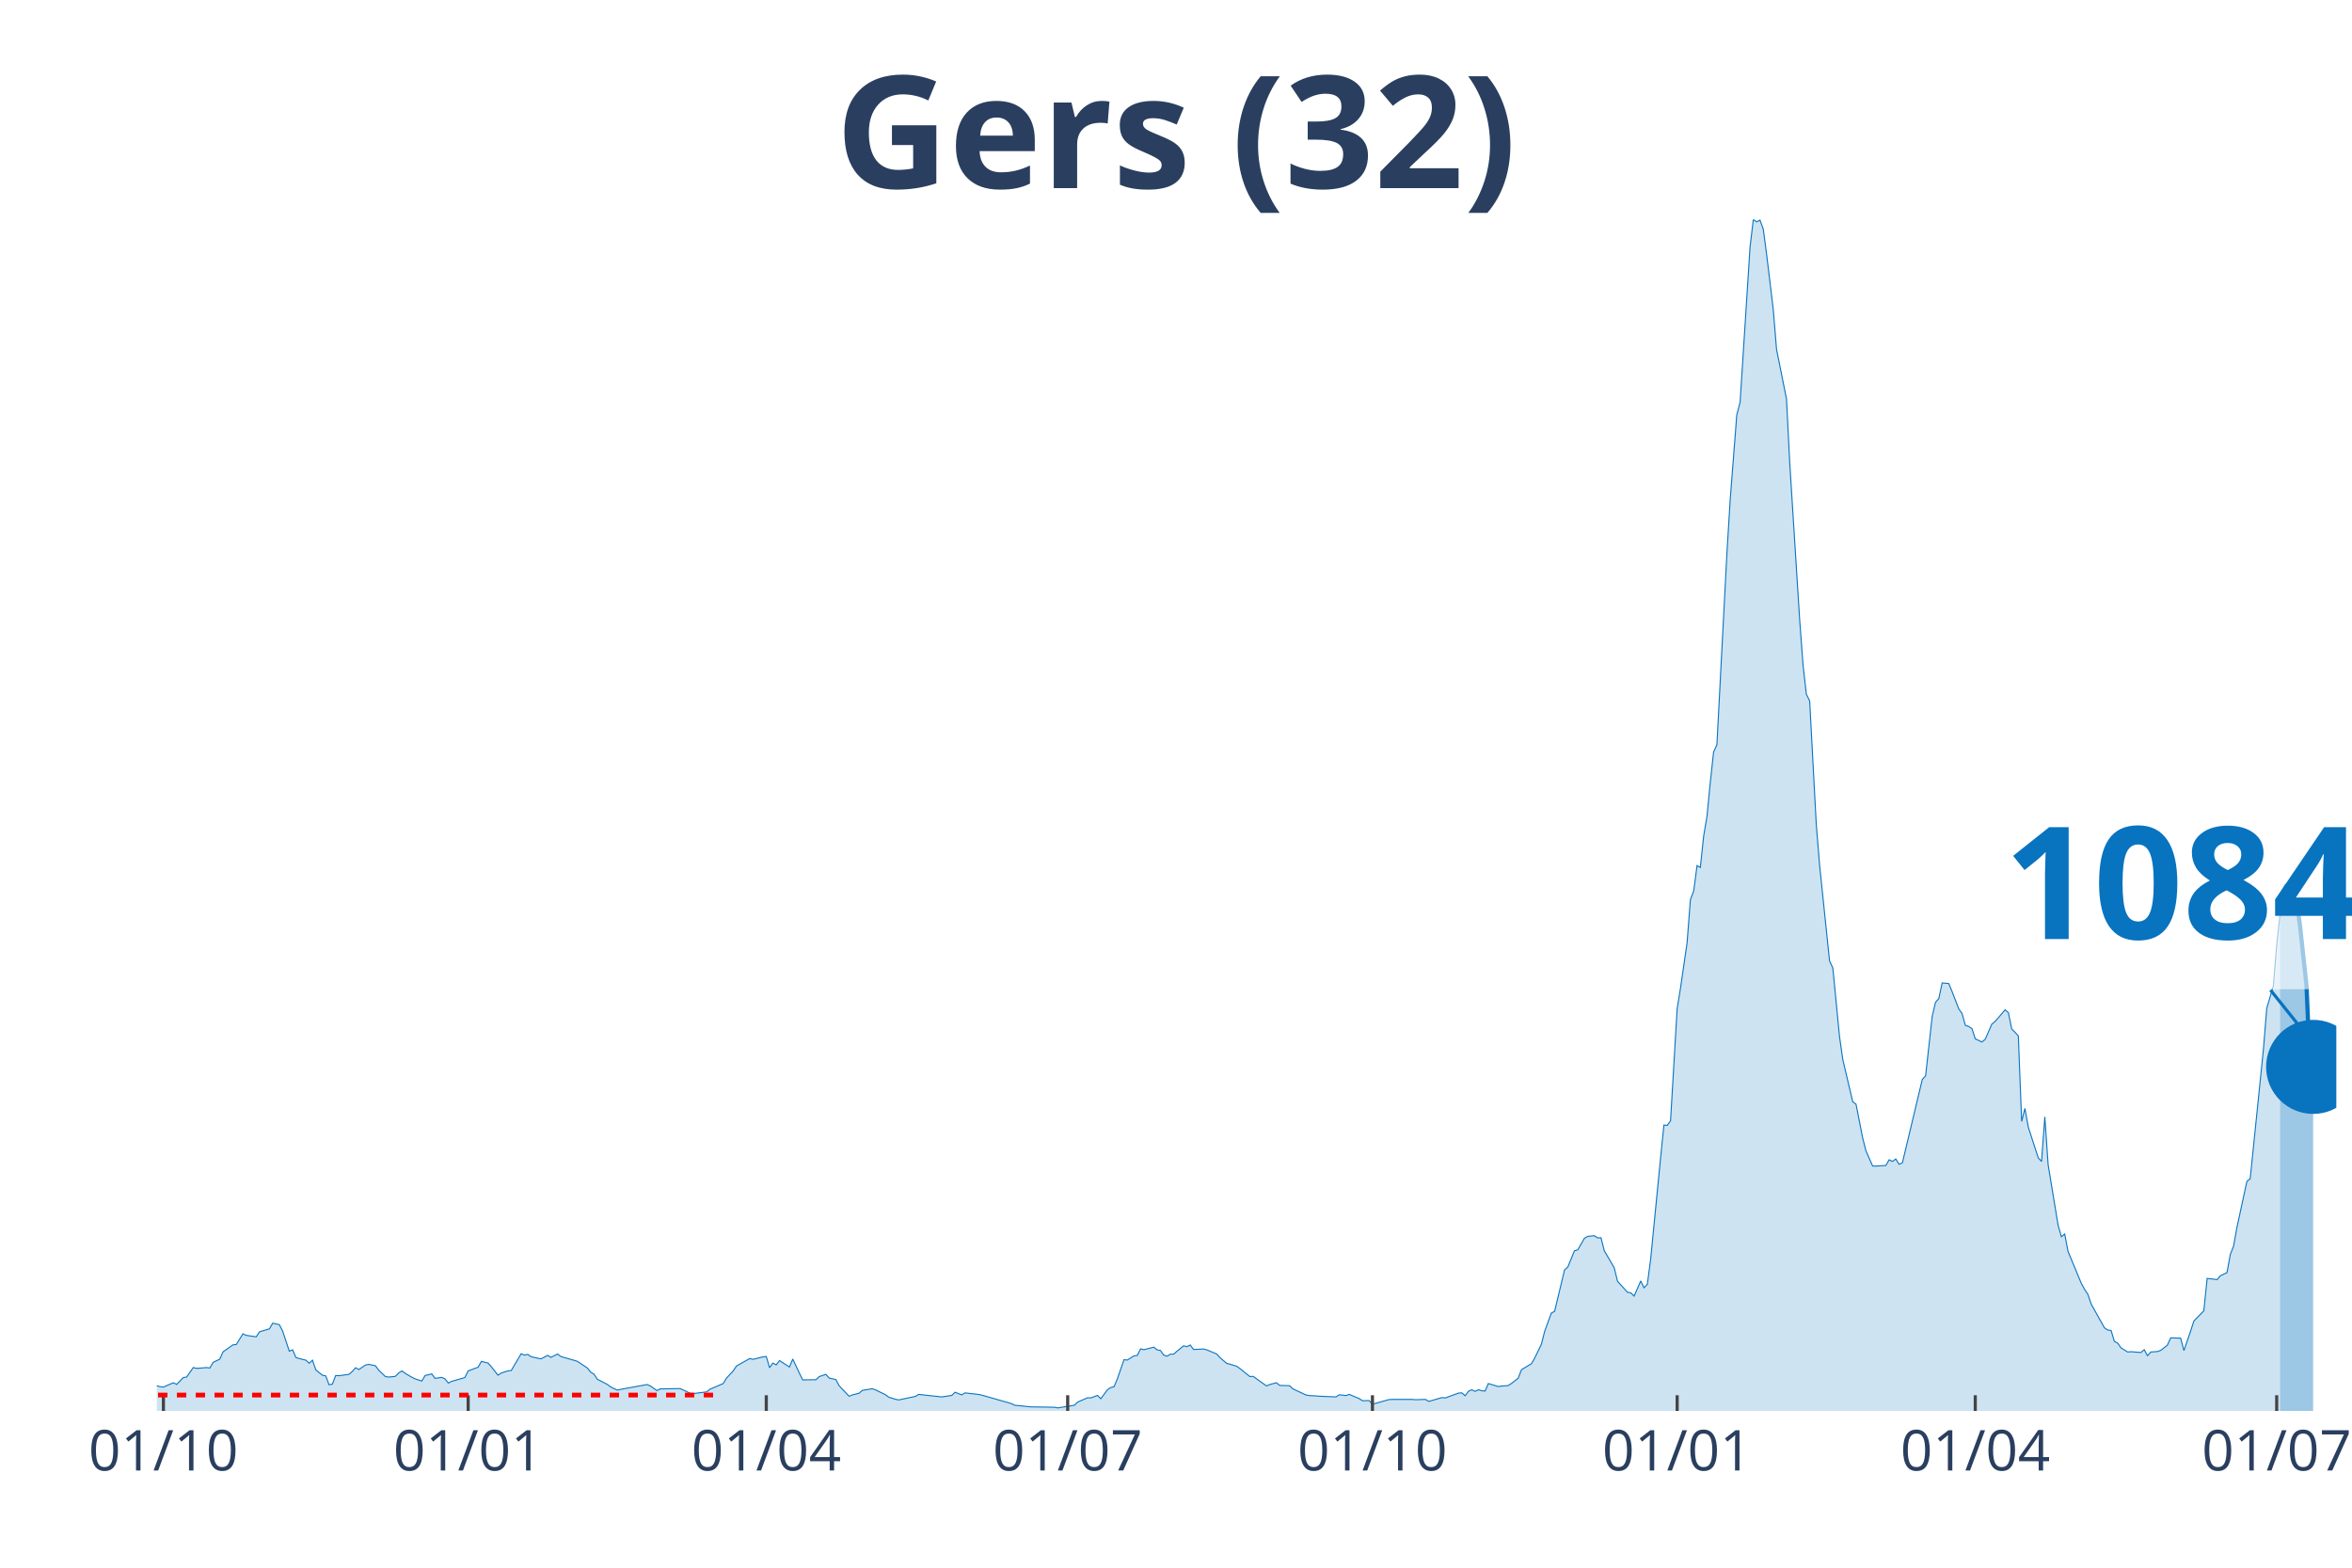
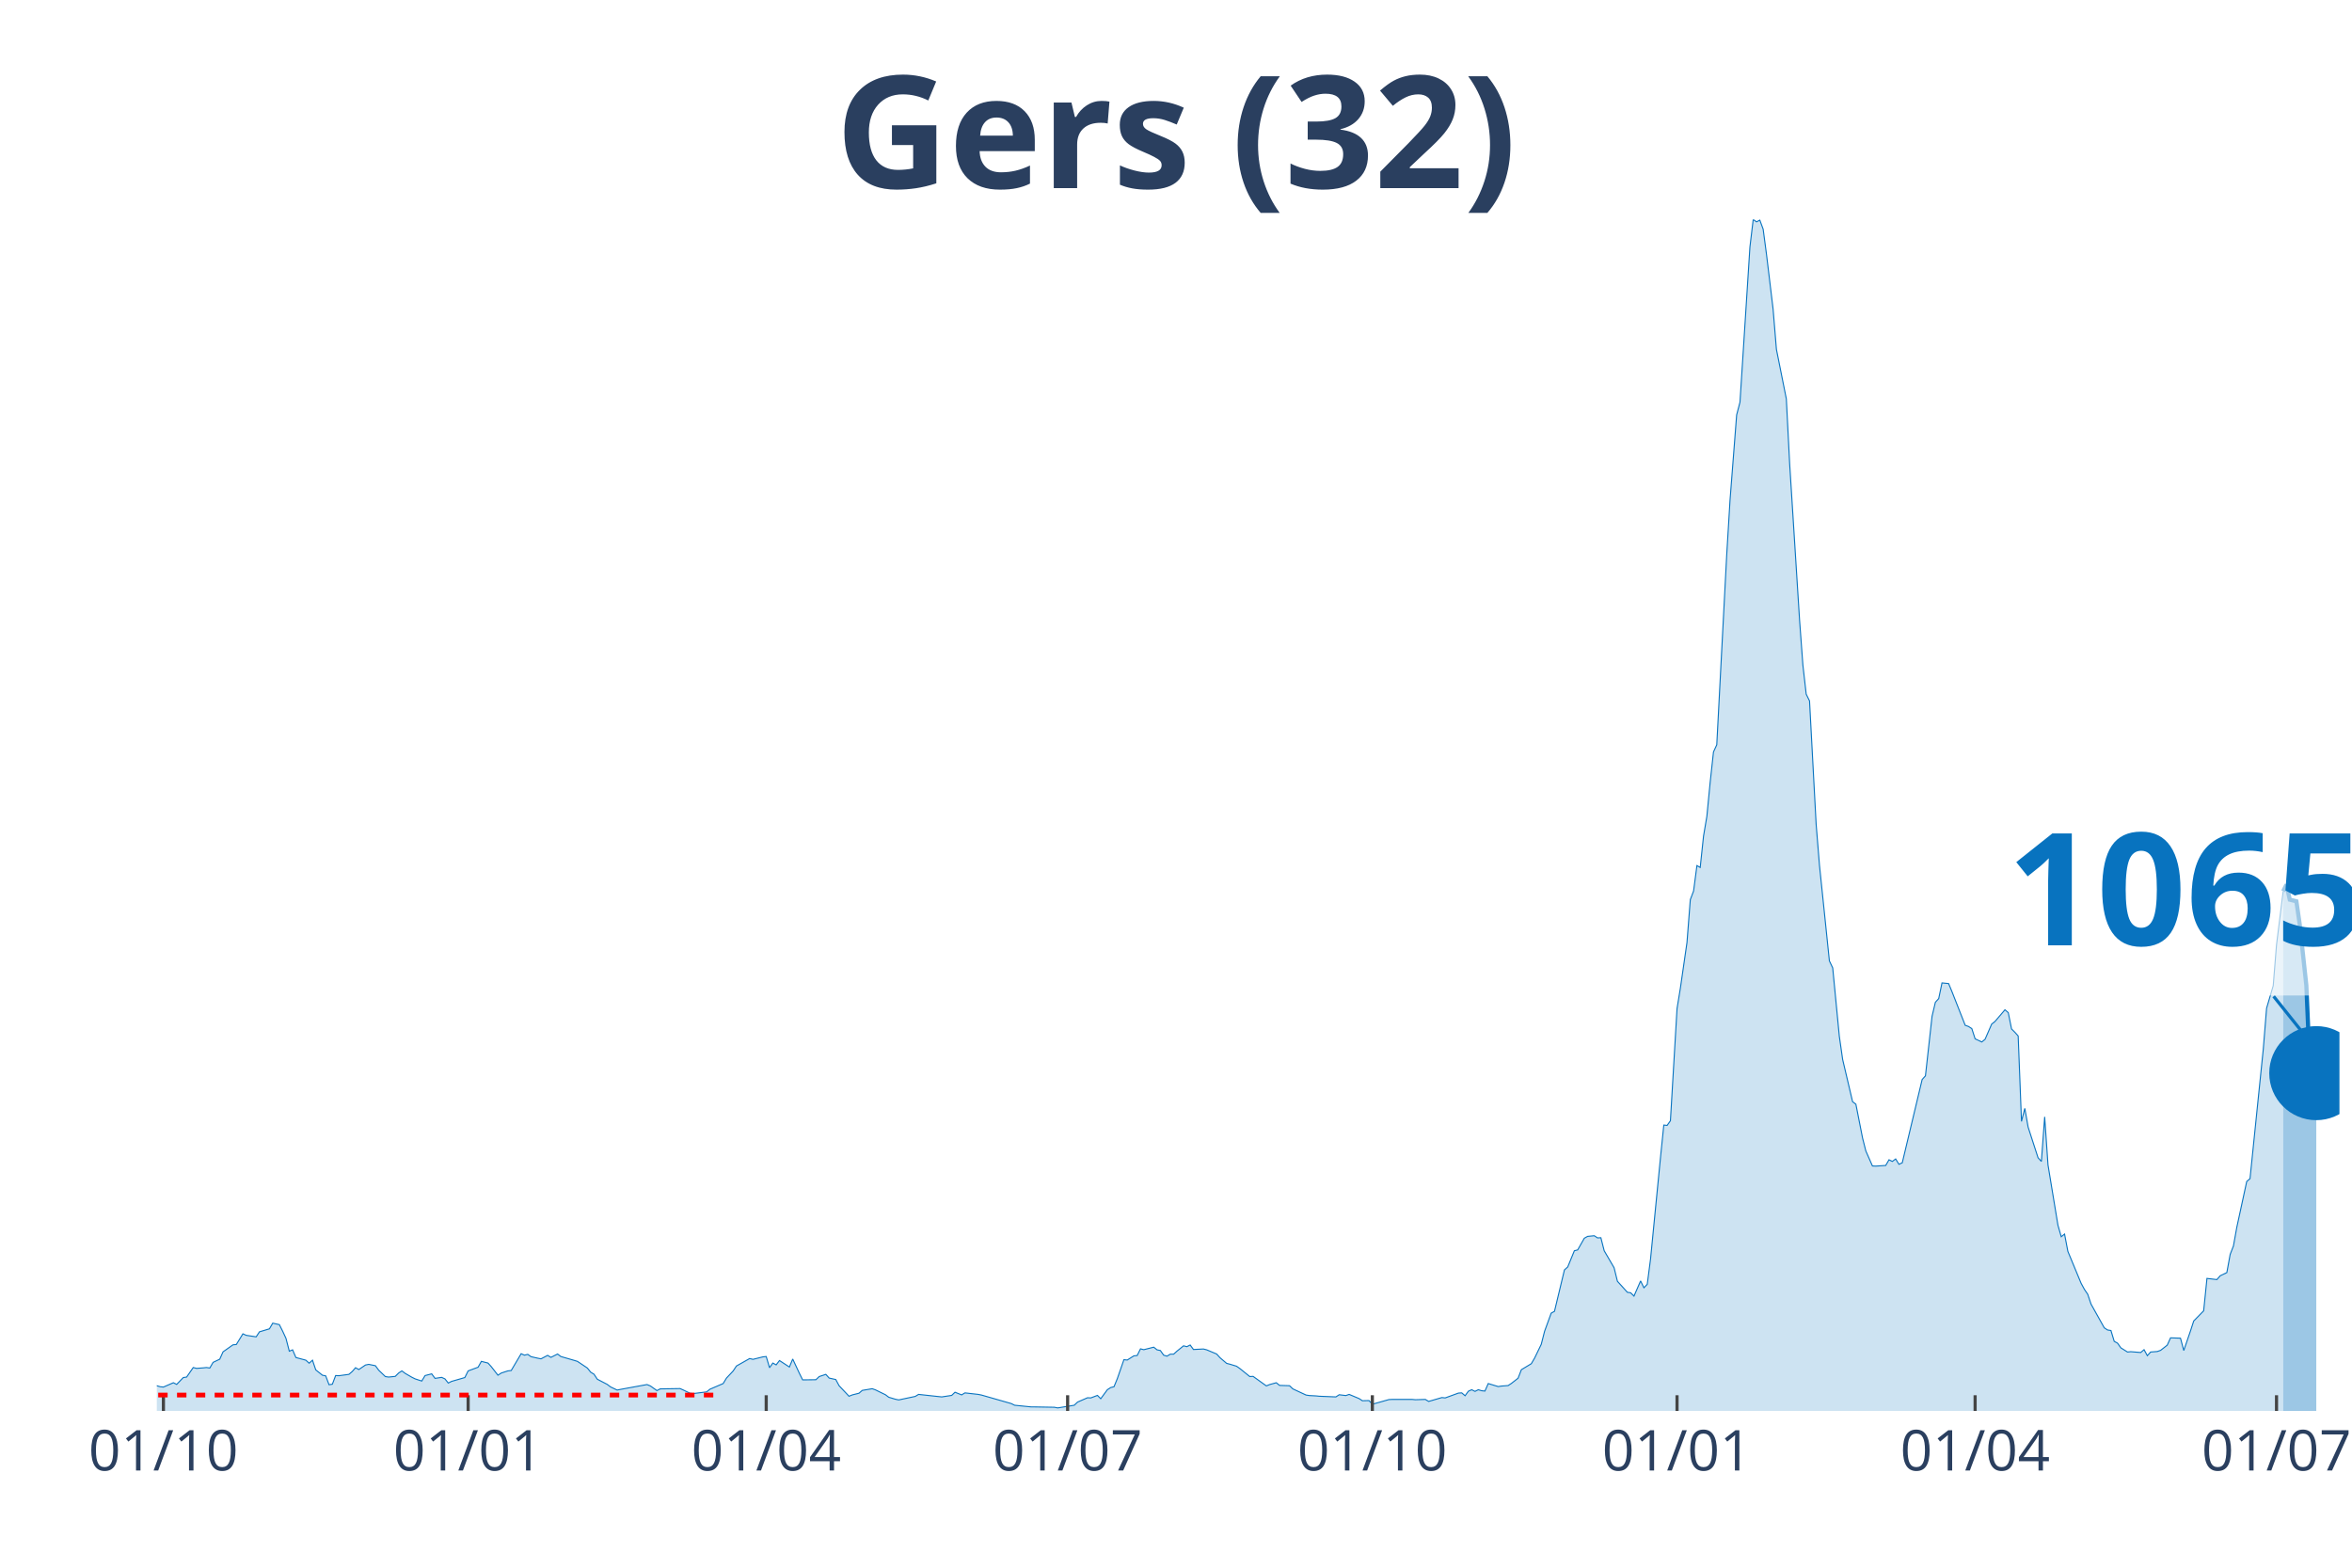
<svg xmlns="http://www.w3.org/2000/svg" class="main-svg" width="1125" height="750" style="" viewBox="0 0 750 500">
  <rect x="0" y="0" width="750" height="500" style="fill: rgb(0, 0, 0); fill-opacity: 0;" />
-   <defs id="defs-228e80">
+   <defs id="defs-6cd33f">
    <g class="clips">
-       <clipPath id="clip228e80xyplot" class="plotclip">
-         <rect width="695" height="380" />
+       <clipPath id="clip6cd33fxyplot" class="plotclip">
+         <rect width="696" height="380" />
      </clipPath>
-       <clipPath class="axesclip" id="clip228e80x">
-         <rect x="50" y="0" width="695" height="500" />
+       <clipPath class="axesclip" id="clip6cd33fx">
+         <rect x="50" y="0" width="696" height="500" />
      </clipPath>
-       <clipPath class="axesclip" id="clip228e80y">
+       <clipPath class="axesclip" id="clip6cd33fy">
        <rect x="0" y="70" width="750" height="380" />
      </clipPath>
-       <clipPath class="axesclip" id="clip228e80xy">
-         <rect x="50" y="70" width="695" height="380" />
+       <clipPath class="axesclip" id="clip6cd33fxy">
+         <rect x="50" y="70" width="696" height="380" />
      </clipPath>
    </g>
    <g class="gradients" />
  </defs>
  <g class="bglayer">
-     <rect class="bg" x="50" y="70" width="695" height="380" style="fill: rgb(0, 0, 0); fill-opacity: 0; stroke-width: 0;" />
+     <rect class="bg" x="50" y="70" width="696" height="380" style="fill: rgb(0, 0, 0); fill-opacity: 0; stroke-width: 0;" />
  </g>
  <g class="layer-below">
    <g class="imagelayer" />
    <g class="shapelayer" />
  </g>
  <g class="cartesianlayer">
    <g class="subplot xy">
      <g class="layer-subplot">
        <g class="shapelayer" />
        <g class="imagelayer" />
      </g>
      <g class="gridlayer">
        <g class="x">
          <path class="xgrid crisp" transform="translate(52.11,0)" d="M0,70v380" style="stroke: rgb(255, 255, 255); stroke-opacity: 1; stroke-width: 1px;" />
-           <path class="xgrid crisp" transform="translate(149.29,0)" d="M0,70v380" style="stroke: rgb(255, 255, 255); stroke-opacity: 1; stroke-width: 1px;" />
-           <path class="xgrid crisp" transform="translate(244.35,0)" d="M0,70v380" style="stroke: rgb(255, 255, 255); stroke-opacity: 1; stroke-width: 1px;" />
-           <path class="xgrid crisp" transform="translate(340.46,0)" d="M0,70v380" style="stroke: rgb(255, 255, 255); stroke-opacity: 1; stroke-width: 1px;" />
-           <path class="xgrid crisp" transform="translate(437.64,0)" d="M0,70v380" style="stroke: rgb(255, 255, 255); stroke-opacity: 1; stroke-width: 1px;" />
-           <path class="xgrid crisp" transform="translate(534.81,0)" d="M0,70v380" style="stroke: rgb(255, 255, 255); stroke-opacity: 1; stroke-width: 1px;" />
-           <path class="xgrid crisp" transform="translate(629.87,0)" d="M0,70v380" style="stroke: rgb(255, 255, 255); stroke-opacity: 1; stroke-width: 1px;" />
-           <path class="xgrid crisp" transform="translate(725.99,0)" d="M0,70v380" style="stroke: rgb(255, 255, 255); stroke-opacity: 1; stroke-width: 1px;" />
+           <path class="xgrid crisp" transform="translate(149.28,0)" d="M0,70v380" style="stroke: rgb(255, 255, 255); stroke-opacity: 1; stroke-width: 1px;" />
+           <path class="xgrid crisp" transform="translate(244.33,0)" d="M0,70v380" style="stroke: rgb(255, 255, 255); stroke-opacity: 1; stroke-width: 1px;" />
+           <path class="xgrid crisp" transform="translate(340.44,0)" d="M0,70v380" style="stroke: rgb(255, 255, 255); stroke-opacity: 1; stroke-width: 1px;" />
+           <path class="xgrid crisp" transform="translate(437.61,0)" d="M0,70v380" style="stroke: rgb(255, 255, 255); stroke-opacity: 1; stroke-width: 1px;" />
+           <path class="xgrid crisp" transform="translate(534.77,0)" d="M0,70v380" style="stroke: rgb(255, 255, 255); stroke-opacity: 1; stroke-width: 1px;" />
+           <path class="xgrid crisp" transform="translate(629.82,0)" d="M0,70v380" style="stroke: rgb(255, 255, 255); stroke-opacity: 1; stroke-width: 1px;" />
+           <path class="xgrid crisp" transform="translate(725.93,0)" d="M0,70v380" style="stroke: rgb(255, 255, 255); stroke-opacity: 1; stroke-width: 1px;" />
        </g>
        <g class="y" />
      </g>
      <g class="zerolinelayer" />
      <path class="xlines-below" />
      <path class="ylines-below" />
      <g class="overlines-below" />
      <g class="xaxislayer-below" />
      <g class="yaxislayer-below" />
      <g class="overaxes-below" />
-       <g class="plot" transform="translate(50, 70)" clip-path="url('#clip228e80xyplot')">
+       <g class="plot" transform="translate(50, 70)" clip-path="url('#clip6cd33fxyplot')">
        <g class="scatterlayer mlayer">
-           <g class="trace scatter traced8f354" style="stroke-miterlimit: 2;">
+           <g class="trace scatter trace09b86b" style="stroke-miterlimit: 2;">
            <g class="fills">
              <g>
-                 <path class="js-fill" d="M677.04,380L-143.65,380L-143.65,377.92L-127.8,379.25L-126.75,379.41L-121.47,379.84L-120.41,379.79L-92.95,379.95L-91.89,380L-49.64,378.72L-48.59,379.04L-41.19,377.61L-40.14,377.87L-38.02,377.76L-36.97,375.96L-30.63,374.73L-29.57,375.9L-27.46,375.9L-26.41,374.89L-22.18,370.95L-21.12,370.85L-17.96,370.79L-16.9,368.72L-12.67,368.45L-11.62,367.23L-10.56,367.39L-9.51,370.74L-5.28,370.9L-4.22,372.28L-2.11,372.02L-1.06,371.64L1.06,372.28L2.11,372.39L5.28,371.01L6.34,371.54L8.45,369.36L9.51,369.2L11.62,366.16L12.67,366.43L14.79,366.27L15.84,366.16L16.9,366.32L17.96,364.51L20.07,363.5L21.12,361.16L24.29,358.92L25.35,358.82L27.46,355.41L28.52,355.89L31.69,356.37L32.74,354.77L35.91,353.82L36.97,352.01L39.08,352.48L40.14,354.56L42.25,360.95L43.31,360.52L44.36,362.97L45.42,363.29L47.53,363.82L48.59,364.78L49.64,363.82L50.7,366.91L52.81,368.61L53.87,368.82L54.92,371.64L55.98,371.48L57.04,368.72L58.09,368.77L61.26,368.34L62.32,367.44L63.37,366.22L64.43,366.8L66.54,365.36L67.6,365.15L69.71,365.58L70.77,367.01L72.88,369.04L73.94,369.2L76.05,368.98L77.1,367.92L78.16,367.23L79.22,368.03L81.33,369.25L82.39,369.78L84.5,370.47L85.55,368.72L87.67,368.18L88.72,369.62L90.84,369.3L91.89,369.78L92.95,371.11L94,370.58L98.23,369.36L99.29,367.23L102.45,366.06L103.51,364.19L105.62,364.73L106.68,365.9L108.79,368.61L109.85,367.92L111.96,367.23L113.02,367.12L116.19,361.75L117.24,362.22L118.3,361.96L119.35,362.7L121.47,363.18L122.52,363.39L124.64,362.28L125.69,362.92L127.8,361.85L128.86,362.65L133.09,363.87L134.14,364.19L137.31,366.32L138.37,367.65L139.42,368.29L140.48,369.89L143.65,371.54L144.7,372.34L146.82,373.35L147.87,373.13L156.32,371.59L157.38,372.02L159.49,373.51L160.55,372.97L166.88,372.87L167.94,373.35L170.05,374.36L171.11,374.46L175.33,373.93L176.39,373.08L180.62,371.27L181.67,369.52L183.78,367.28L184.84,365.68L189.07,363.29L190.12,363.55L193.29,362.76L194.35,362.65L195.4,366.22L196.46,364.73L197.52,365.31L198.57,363.93L201.74,366L202.8,363.45L204.91,367.97L205.97,370.1L210.19,370.05L211.25,369.04L213.36,368.34L214.41,369.52L216.53,369.99L217.58,371.96L220.75,375.32L221.81,374.89L223.92,374.36L224.98,373.45L228.15,372.92L229.2,373.29L232.37,374.84L233.43,375.64L235.54,376.27L236.6,376.49L241.88,375.37L242.93,374.73L249.27,375.42L250.33,375.53L253.5,375.05L254.55,374.04L256.66,374.89L257.72,374.25L261.95,374.73L263,374.94L272.51,377.66L273.56,378.19L278.84,378.72L279.9,378.72L286.24,378.83L287.29,379.04L292.58,378.19L293.63,377.18L296.8,375.8L297.86,375.85L299.97,375.05L301.03,376.11L303.14,373.24L304.19,372.55L305.25,372.28L306.31,369.73L308.42,363.66L309.48,363.77L311.59,362.44L312.64,362.33L313.7,360.2L314.76,360.47L317.93,359.67L318.98,360.52L320.04,360.73L321.09,362.22L322.15,362.54L323.21,361.9L324.26,361.9L325.32,360.95L327.43,359.24L328.49,359.51L329.54,358.98L330.6,360.41L333.77,360.25L334.83,360.52L337.99,361.85L339.05,363.02L341.16,364.83L342.22,365.1L344.33,365.74L345.39,366.48L348.56,369.04L349.61,368.98L353.84,372.02L354.89,371.59L357.01,371.01L358.06,371.86L361.23,371.96L362.29,372.97L366.51,374.94L367.57,375.1L369.68,375.21L370.74,375.32L376.02,375.53L377.07,374.84L379.19,375.1L380.24,374.73L383.41,376.06L384.47,376.75L386.58,376.7L387.64,377.87L392.92,376.38L393.97,376.33L400.31,376.33L401.37,376.43L404.54,376.33L405.59,376.97L409.82,375.74L410.87,375.85L415.1,374.31L416.16,374.25L417.21,375.16L418.27,373.72L419.32,373.24L420.38,373.77L421.44,373.24L422.49,373.56L423.55,373.67L424.6,371.27L427.77,372.23L428.83,372.07L430.94,371.91L432,371.22L434.11,369.57L435.17,366.85L438.34,364.94L439.39,363.13L441.5,358.76L442.56,354.61L444.67,348.81L445.73,348.23L448.9,335.03L449.95,334.07L452.07,328.91L453.12,328.64L455.24,324.92L456.29,324.33L458.4,324.12L459.46,324.81L460.52,324.76L461.57,328.91L464.74,334.34L465.8,338.65L467.91,340.99L468.97,342.16L470.02,342.32L471.08,343.38L473.19,338.54L474.25,340.72L475.3,339.61L476.36,331.57L479.53,299.21L480.59,288.83L481.64,288.94L482.7,287.45L484.81,251.68L485.87,245.19L487.98,230.61L489.03,216.93L490.09,214.16L491.15,206.07L492.2,206.66L493.26,196.65L494.32,190.37L495.37,179.57L496.43,169.83L497.48,167.54L500.65,106.97L501.71,89.52L503.82,62.32L504.88,58.28L508.05,8.78L509.1,0L510.16,0.75L511.22,0.21L512.27,3.09L513.33,11.07L515.44,28.58L516.5,41.41L519.67,57.21L520.72,77.86L523.89,127.89L524.95,142.1L526,151.41L527.06,153.54L529.17,192.93L530.23,205.97L533.4,236.46L534.45,238.7L536.57,260.52L537.62,267.92L540.79,281.38L541.85,282.18L543.96,292.93L545.02,297.08L547.13,301.87L548.18,301.92L551.35,301.71L552.41,299.9L553.47,300.43L554.52,299.64L555.58,301.34L556.63,300.86L562.97,274.3L564.03,273.13L566.14,254.13L567.2,249.66L568.25,248.49L569.31,243.49L571.42,243.7L572.48,246.25L574.59,251.74L575.65,253.23L576.7,257.01L577.76,257.38L578.81,258.07L579.87,261.32L581.98,262.33L583.04,261.48L585.15,256.63L586.21,255.78L589.38,252.06L590.43,252.96L591.49,258.18L592.55,259.24L593.6,260.41L594.66,287.66L595.71,283.51L596.77,289.47L599.94,299.26L601,300.43L602.05,286.22L603.11,301.55L606.28,320.76L607.33,324.44L608.39,323.59L609.45,329.12L613.67,339.29L614.73,341.25L615.78,342.8L616.84,345.94L621.06,353.5L622.12,354.19L623.18,354.35L624.23,357.81L625.29,358.39L626.34,359.88L628.46,361.21L629.51,361.11L632.68,361.37L633.74,360.47L634.79,362.38L635.85,361.21L637.96,361.05L639.02,360.68L641.13,359.03L642.19,356.69L645.36,356.8L646.41,360.73L648.53,354.56L649.58,351.31L652.75,348.07L653.81,337.74L656.98,338.11L658.03,336.89L660.14,335.88L661.2,330.08L662.26,327.36L663.31,321.46L666.48,306.82L667.54,305.92L671.76,264.62L672.82,251.58L674.93,244.39L675.99,231.35L677.04,221.83" style="fill: rgb(8, 115, 191); fill-opacity: 0.2; stroke-width: 0;" />
+                 <path class="js-fill" d="M678.05,380L-143.64,380L-143.64,377.92L-127.79,379.25L-126.74,379.41L-121.46,379.84L-120.4,379.79L-92.94,379.95L-91.88,380L-49.64,378.72L-48.58,379.04L-41.19,377.61L-40.13,377.87L-38.02,377.76L-36.97,375.96L-30.63,374.73L-29.57,375.9L-27.46,375.9L-26.4,374.89L-22.18,370.95L-21.12,370.85L-17.95,370.79L-16.9,368.72L-12.67,368.45L-11.62,367.23L-10.56,367.39L-9.51,370.74L-5.28,370.9L-4.22,372.28L-2.11,372.02L-1.06,371.64L1.06,372.28L2.11,372.39L5.28,371.01L6.34,371.54L8.45,369.36L9.51,369.2L11.62,366.16L12.67,366.43L14.79,366.27L15.84,366.16L16.9,366.32L17.95,364.51L20.07,363.5L21.12,361.16L24.29,358.92L25.35,358.82L27.46,355.41L28.52,355.89L31.68,356.37L32.74,354.77L35.91,353.82L36.97,352.01L39.08,352.48L40.13,354.56L41.19,356.85L42.25,360.95L43.3,360.52L44.36,362.97L47.53,363.82L48.58,364.78L49.64,363.82L50.69,366.91L52.81,368.61L53.86,368.82L54.92,371.64L55.98,371.48L57.03,368.72L58.09,368.77L61.26,368.34L62.31,367.44L63.37,366.22L64.42,366.8L66.54,365.36L67.59,365.15L69.71,365.58L70.76,367.01L72.87,369.04L73.93,369.2L76.04,368.98L77.1,367.92L78.15,367.23L79.21,368.03L81.32,369.25L82.38,369.78L84.49,370.47L85.55,368.72L87.66,368.18L88.72,369.62L90.83,369.3L91.88,369.78L92.94,371.11L94,370.58L98.22,369.36L99.28,367.23L102.45,366.06L103.5,364.19L105.61,364.73L106.67,365.9L108.78,368.61L109.84,367.92L111.95,367.23L113.01,367.12L116.18,361.75L117.23,362.22L118.29,361.96L119.34,362.7L121.46,363.18L122.51,363.39L124.63,362.28L125.68,362.92L127.79,361.85L128.85,362.65L133.07,363.87L134.13,364.19L137.3,366.32L138.36,367.65L139.41,368.29L140.47,369.89L143.64,371.54L144.69,372.34L146.8,373.35L147.86,373.13L156.31,371.59L157.37,372.02L159.48,373.51L160.53,372.97L166.87,372.87L167.93,373.35L170.04,374.36L171.1,374.46L175.32,373.93L176.38,373.08L180.6,371.27L181.66,369.52L183.77,367.28L184.83,365.68L189.05,363.29L190.11,363.55L193.27,362.76L194.33,362.65L195.39,366.22L196.44,364.73L197.5,365.31L198.56,363.93L201.72,366L202.78,363.45L204.89,367.97L205.95,370.1L210.17,370.05L211.23,369.04L213.34,368.34L214.4,369.52L216.51,369.99L217.57,371.96L220.73,375.32L221.79,374.89L223.9,374.36L224.96,373.45L228.13,372.92L229.18,373.29L232.35,374.84L233.41,375.64L235.52,376.27L236.58,376.49L241.86,375.37L242.91,374.73L249.25,375.42L250.31,375.53L253.47,375.05L254.53,374.04L256.64,374.89L257.7,374.25L261.92,374.73L262.98,374.94L272.49,377.66L273.54,378.19L278.82,378.72L279.88,378.72L286.22,378.83L287.27,379.04L292.55,378.19L293.61,377.18L296.78,375.8L297.83,375.85L299.95,375.05L301,376.11L303.11,373.24L304.17,372.55L305.23,372.28L306.28,369.73L308.39,363.66L309.45,363.77L311.56,362.44L312.62,362.33L313.68,360.2L314.73,360.47L317.9,359.67L318.96,360.52L320.01,360.73L321.07,362.22L322.12,362.54L323.18,361.9L324.24,361.9L325.29,360.95L327.41,359.24L328.46,359.51L329.52,358.98L330.57,360.41L333.74,360.25L334.8,360.52L337.97,361.85L339.02,363.02L341.14,364.83L342.19,365.1L344.3,365.74L345.36,366.48L348.53,369.04L349.58,368.98L353.81,372.02L354.86,371.59L356.98,371.01L358.03,371.86L361.2,371.96L362.26,372.97L366.48,374.94L367.54,375.1L369.65,375.21L370.71,375.32L375.99,375.53L377.04,374.84L379.16,375.1L380.21,374.73L383.38,376.06L384.44,376.75L386.55,376.7L387.61,377.87L392.89,376.38L393.94,376.33L400.28,376.33L401.34,376.43L404.5,376.33L405.56,376.97L409.78,375.74L410.84,375.85L415.07,374.31L416.12,374.25L417.18,375.16L418.23,373.72L419.29,373.24L420.35,373.77L421.4,373.24L422.46,373.56L423.51,373.67L424.57,371.27L427.74,372.23L428.8,372.07L430.91,371.91L431.96,371.22L434.08,369.57L435.13,366.85L438.3,364.94L439.36,363.13L441.47,358.76L442.53,354.61L444.64,348.81L445.69,348.23L448.86,335.03L449.92,334.07L452.03,328.91L453.09,328.64L455.2,324.92L456.25,324.33L458.37,324.12L459.42,324.81L460.48,324.76L461.54,328.91L464.7,334.34L465.76,338.65L467.87,340.99L468.93,342.16L469.98,342.32L471.04,343.38L473.15,338.54L474.21,340.72L475.27,339.61L476.32,331.57L479.49,299.21L480.55,288.83L481.6,288.94L482.66,287.45L484.77,251.68L485.83,245.19L487.94,230.61L489,216.93L490.05,214.16L491.11,206.07L492.16,206.66L493.22,196.65L494.28,190.37L495.33,179.57L496.39,169.83L497.44,167.54L500.61,106.97L501.67,89.52L503.78,62.32L504.84,58.28L508.01,8.78L509.06,0L510.12,0.75L511.17,0.21L512.23,3.09L513.29,11.07L515.4,28.58L516.46,41.41L519.62,57.21L520.68,77.86L523.85,127.89L524.9,142.1L525.96,151.41L527.02,153.54L529.13,192.93L530.19,205.97L533.35,236.46L534.41,238.7L536.52,260.52L537.58,267.92L540.75,281.38L541.8,282.18L543.92,292.93L544.97,297.08L547.08,301.87L548.14,301.92L551.31,301.71L552.36,299.9L553.42,300.43L554.48,299.64L555.53,301.34L556.59,300.86L562.93,274.3L563.98,273.13L566.09,254.13L567.15,249.66L568.21,248.49L569.26,243.49L571.37,243.7L572.43,246.25L576.66,257.01L577.71,257.38L578.77,258.07L579.82,261.32L581.94,262.33L582.99,261.48L585.1,256.63L586.16,255.78L589.33,252.06L590.39,252.96L591.44,258.18L592.5,259.24L593.55,260.41L594.61,287.66L595.67,283.51L596.72,289.47L599.89,299.26L600.95,300.43L602,286.22L603.06,301.55L606.23,320.76L607.28,324.44L608.34,323.59L609.4,329.12L613.62,339.29L614.68,341.25L615.73,342.8L616.79,345.94L621.01,353.5L622.07,354.19L623.13,354.35L624.18,357.81L625.24,358.39L626.29,359.88L628.41,361.21L629.46,361.11L632.63,361.37L633.69,360.47L634.74,362.38L635.8,361.21L637.91,361.05L638.97,360.68L641.08,359.03L642.14,356.69L645.31,356.8L646.36,360.73L648.47,354.56L649.53,351.31L652.7,348.07L653.75,337.74L656.92,338.11L657.98,336.89L660.09,335.88L661.15,330.08L662.2,327.36L663.26,321.46L666.43,306.82L667.48,305.92L671.71,264.62L672.76,251.58L674.88,244.39L675.93,231.35L678.05,214.25" style="fill: rgb(8, 115, 191); fill-opacity: 0.2; stroke-width: 0;" />
              </g>
            </g>
            <g class="errorbars" />
            <g class="lines">
-               <path class="js-line" d="M-143.65,377.92L-127.8,379.25L-126.75,379.41L-121.47,379.84L-120.41,379.79L-92.95,379.95L-91.89,380L-49.64,378.72L-48.59,379.04L-41.19,377.61L-40.14,377.87L-38.02,377.76L-36.97,375.96L-30.63,374.73L-29.57,375.9L-27.46,375.9L-26.41,374.89L-22.18,370.95L-21.12,370.85L-17.96,370.79L-16.9,368.72L-12.67,368.45L-11.62,367.23L-10.56,367.39L-9.51,370.74L-5.28,370.9L-4.22,372.28L-2.11,372.02L-1.06,371.64L1.06,372.28L2.11,372.39L5.28,371.01L6.34,371.54L8.45,369.36L9.51,369.2L11.62,366.16L12.67,366.43L14.79,366.27L15.84,366.16L16.9,366.32L17.96,364.51L20.07,363.5L21.12,361.16L24.29,358.92L25.35,358.82L27.46,355.41L28.52,355.89L31.69,356.37L32.74,354.77L35.91,353.82L36.97,352.01L39.08,352.48L40.14,354.56L42.25,360.95L43.31,360.52L44.36,362.97L45.42,363.29L47.53,363.82L48.59,364.78L49.64,363.82L50.7,366.91L52.81,368.61L53.87,368.82L54.92,371.64L55.98,371.48L57.04,368.72L58.09,368.77L61.26,368.34L62.32,367.44L63.37,366.22L64.43,366.8L66.54,365.36L67.6,365.15L69.71,365.58L70.77,367.01L72.88,369.04L73.94,369.2L76.05,368.98L77.1,367.92L78.16,367.23L79.22,368.03L81.33,369.25L82.39,369.78L84.5,370.47L85.55,368.72L87.67,368.18L88.72,369.62L90.84,369.3L91.89,369.78L92.95,371.11L94,370.58L98.23,369.36L99.29,367.23L102.45,366.06L103.51,364.19L105.62,364.73L106.68,365.9L108.79,368.61L109.85,367.92L111.96,367.23L113.02,367.12L116.19,361.75L117.24,362.22L118.3,361.96L119.35,362.7L121.47,363.18L122.52,363.39L124.64,362.28L125.69,362.92L127.8,361.85L128.86,362.65L133.09,363.87L134.14,364.19L137.31,366.32L138.37,367.65L139.42,368.29L140.48,369.89L143.65,371.54L144.7,372.34L146.82,373.35L147.87,373.13L156.32,371.59L157.38,372.02L159.49,373.51L160.55,372.97L166.88,372.87L167.94,373.35L170.05,374.36L171.11,374.46L175.33,373.93L176.39,373.08L180.62,371.27L181.67,369.52L183.78,367.28L184.84,365.68L189.07,363.29L190.12,363.55L193.29,362.76L194.35,362.65L195.4,366.22L196.46,364.73L197.52,365.31L198.57,363.93L201.74,366L202.8,363.45L204.91,367.97L205.97,370.1L210.19,370.05L211.25,369.04L213.36,368.34L214.41,369.52L216.53,369.99L217.58,371.96L220.75,375.32L221.81,374.89L223.92,374.36L224.98,373.45L228.15,372.92L229.2,373.29L232.37,374.84L233.43,375.64L235.54,376.27L236.6,376.49L241.88,375.37L242.93,374.73L249.27,375.42L250.33,375.53L253.5,375.05L254.55,374.04L256.66,374.89L257.72,374.25L261.95,374.73L263,374.94L272.51,377.66L273.56,378.19L278.84,378.72L279.9,378.72L286.24,378.83L287.29,379.04L292.58,378.19L293.63,377.18L296.8,375.8L297.86,375.85L299.97,375.05L301.03,376.11L303.14,373.24L304.19,372.55L305.25,372.28L306.31,369.73L308.42,363.66L309.48,363.77L311.59,362.44L312.64,362.33L313.7,360.2L314.76,360.47L317.93,359.67L318.98,360.52L320.04,360.73L321.09,362.22L322.15,362.54L323.21,361.9L324.26,361.9L325.32,360.95L327.43,359.24L328.49,359.51L329.54,358.98L330.6,360.41L333.77,360.25L334.83,360.52L337.99,361.85L339.05,363.02L341.16,364.83L342.22,365.1L344.33,365.74L345.39,366.48L348.56,369.04L349.61,368.98L353.84,372.02L354.89,371.59L357.01,371.01L358.06,371.86L361.23,371.96L362.29,372.97L366.51,374.94L367.57,375.1L369.68,375.21L370.74,375.32L376.02,375.53L377.07,374.84L379.19,375.1L380.24,374.73L383.41,376.06L384.47,376.75L386.58,376.7L387.64,377.87L392.92,376.38L393.97,376.33L400.31,376.33L401.37,376.43L404.54,376.33L405.59,376.97L409.82,375.74L410.87,375.85L415.1,374.31L416.16,374.25L417.21,375.16L418.27,373.72L419.32,373.24L420.38,373.77L421.44,373.24L422.49,373.56L423.55,373.67L424.6,371.27L427.77,372.23L428.83,372.07L430.94,371.91L432,371.22L434.11,369.57L435.17,366.85L438.34,364.94L439.39,363.13L441.5,358.76L442.56,354.61L444.67,348.81L445.73,348.23L448.9,335.03L449.95,334.07L452.07,328.91L453.12,328.64L455.24,324.92L456.29,324.33L458.4,324.12L459.46,324.81L460.52,324.76L461.57,328.91L464.74,334.34L465.8,338.65L467.91,340.99L468.97,342.16L470.02,342.32L471.08,343.38L473.19,338.54L474.25,340.72L475.3,339.61L476.36,331.57L479.53,299.21L480.59,288.83L481.64,288.94L482.7,287.45L484.81,251.68L485.87,245.19L487.98,230.61L489.03,216.93L490.09,214.16L491.15,206.07L492.2,206.66L493.26,196.65L494.32,190.37L495.37,179.57L496.43,169.83L497.48,167.54L500.65,106.97L501.71,89.52L503.82,62.32L504.88,58.28L508.05,8.78L509.1,0L510.16,0.75L511.22,0.21L512.27,3.09L513.33,11.07L515.44,28.58L516.5,41.41L519.67,57.21L520.72,77.86L523.89,127.89L524.95,142.1L526,151.41L527.06,153.54L529.17,192.93L530.23,205.97L533.4,236.46L534.45,238.7L536.57,260.52L537.62,267.92L540.79,281.38L541.85,282.18L543.96,292.93L545.02,297.08L547.13,301.87L548.18,301.92L551.35,301.71L552.41,299.9L553.47,300.43L554.52,299.64L555.58,301.34L556.63,300.86L562.97,274.3L564.03,273.13L566.14,254.13L567.2,249.66L568.25,248.49L569.31,243.49L571.42,243.7L572.48,246.25L574.59,251.74L575.65,253.23L576.7,257.01L577.76,257.38L578.81,258.07L579.87,261.32L581.98,262.33L583.04,261.48L585.15,256.63L586.21,255.78L589.38,252.06L590.43,252.96L591.49,258.18L592.55,259.24L593.6,260.41L594.66,287.66L595.71,283.51L596.77,289.47L599.94,299.26L601,300.43L602.05,286.22L603.11,301.55L606.28,320.76L607.33,324.44L608.39,323.59L609.45,329.12L613.67,339.29L614.73,341.25L615.78,342.8L616.84,345.94L621.06,353.5L622.12,354.19L623.18,354.35L624.23,357.81L625.29,358.39L626.34,359.88L628.46,361.21L629.51,361.11L632.68,361.37L633.74,360.47L634.79,362.38L635.85,361.21L637.96,361.05L639.02,360.68L641.13,359.03L642.19,356.69L645.36,356.8L646.41,360.73L648.53,354.56L649.58,351.31L652.75,348.07L653.81,337.74L656.98,338.11L658.03,336.89L660.14,335.88L661.2,330.08L662.26,327.36L663.31,321.46L666.48,306.82L667.54,305.92L671.76,264.62L672.82,251.58L674.93,244.39L675.99,231.35L677.04,221.83" style="vector-effect: non-scaling-stroke; fill: none; stroke: rgb(8, 115, 191); stroke-opacity: 1; stroke-width: 0.5px; opacity: 1;" />
+               <path class="js-line" d="M-143.64,377.92L-127.79,379.25L-126.74,379.41L-121.46,379.84L-120.4,379.79L-92.94,379.95L-91.88,380L-49.64,378.72L-48.58,379.04L-41.19,377.61L-40.13,377.87L-38.02,377.76L-36.97,375.96L-30.63,374.73L-29.57,375.9L-27.46,375.9L-26.4,374.89L-22.18,370.95L-21.12,370.85L-17.95,370.79L-16.9,368.72L-12.67,368.45L-11.62,367.23L-10.56,367.39L-9.51,370.74L-5.28,370.9L-4.22,372.28L-2.11,372.02L-1.06,371.64L1.06,372.28L2.11,372.39L5.28,371.01L6.34,371.54L8.45,369.36L9.51,369.2L11.62,366.16L12.67,366.43L14.79,366.27L15.84,366.16L16.9,366.32L17.95,364.51L20.07,363.5L21.12,361.16L24.29,358.92L25.35,358.82L27.46,355.41L28.52,355.89L31.68,356.37L32.74,354.77L35.91,353.82L36.97,352.01L39.08,352.48L40.13,354.56L41.19,356.85L42.25,360.95L43.3,360.52L44.36,362.97L47.53,363.82L48.58,364.78L49.64,363.82L50.69,366.91L52.81,368.61L53.86,368.82L54.92,371.64L55.98,371.48L57.03,368.72L58.09,368.77L61.26,368.34L62.31,367.44L63.37,366.22L64.42,366.8L66.54,365.36L67.59,365.15L69.71,365.58L70.76,367.01L72.87,369.04L73.93,369.2L76.04,368.98L77.1,367.92L78.15,367.23L79.21,368.03L81.32,369.25L82.38,369.78L84.49,370.47L85.55,368.72L87.66,368.18L88.72,369.62L90.83,369.3L91.88,369.78L92.94,371.11L94,370.58L98.22,369.36L99.28,367.23L102.45,366.06L103.5,364.19L105.61,364.73L106.67,365.9L108.78,368.61L109.84,367.92L111.95,367.23L113.01,367.12L116.18,361.75L117.23,362.22L118.29,361.96L119.34,362.7L121.46,363.18L122.51,363.39L124.63,362.28L125.68,362.92L127.79,361.85L128.85,362.65L133.07,363.87L134.13,364.19L137.3,366.32L138.36,367.65L139.41,368.29L140.47,369.89L143.64,371.54L144.69,372.34L146.8,373.35L147.86,373.13L156.31,371.59L157.37,372.02L159.48,373.51L160.53,372.97L166.87,372.87L167.93,373.35L170.04,374.36L171.1,374.46L175.32,373.93L176.38,373.08L180.6,371.27L181.66,369.52L183.77,367.28L184.83,365.68L189.05,363.29L190.11,363.55L193.27,362.76L194.33,362.65L195.39,366.22L196.44,364.73L197.5,365.31L198.56,363.93L201.72,366L202.78,363.45L204.89,367.97L205.95,370.1L210.17,370.05L211.23,369.04L213.34,368.34L214.4,369.52L216.51,369.99L217.57,371.96L220.73,375.32L221.79,374.89L223.9,374.36L224.96,373.45L228.13,372.92L229.18,373.29L232.35,374.84L233.41,375.64L235.52,376.27L236.58,376.49L241.86,375.37L242.91,374.73L249.25,375.42L250.31,375.53L253.47,375.05L254.53,374.04L256.64,374.89L257.7,374.25L261.92,374.73L262.98,374.94L272.49,377.66L273.54,378.19L278.82,378.72L279.88,378.72L286.22,378.83L287.27,379.04L292.55,378.19L293.61,377.18L296.78,375.8L297.83,375.85L299.95,375.05L301,376.11L303.11,373.24L304.17,372.55L305.23,372.28L306.28,369.73L308.39,363.66L309.45,363.77L311.56,362.44L312.62,362.33L313.68,360.2L314.73,360.47L317.9,359.67L318.96,360.52L320.01,360.73L321.07,362.22L322.12,362.54L323.18,361.9L324.24,361.9L325.29,360.95L327.41,359.24L328.46,359.51L329.52,358.98L330.57,360.41L333.74,360.25L334.8,360.52L337.97,361.85L339.02,363.02L341.14,364.83L342.19,365.1L344.3,365.74L345.36,366.48L348.53,369.04L349.58,368.98L353.81,372.02L354.86,371.59L356.98,371.01L358.03,371.86L361.2,371.96L362.26,372.97L366.48,374.94L367.54,375.1L369.65,375.21L370.71,375.32L375.99,375.53L377.04,374.84L379.16,375.1L380.21,374.73L383.38,376.06L384.44,376.75L386.55,376.7L387.61,377.87L392.89,376.38L393.94,376.33L400.28,376.33L401.34,376.43L404.5,376.33L405.56,376.97L409.78,375.74L410.84,375.85L415.07,374.31L416.12,374.25L417.18,375.16L418.23,373.72L419.29,373.24L420.35,373.77L421.4,373.24L422.46,373.56L423.51,373.67L424.57,371.27L427.74,372.23L428.8,372.07L430.91,371.91L431.96,371.22L434.08,369.57L435.13,366.85L438.3,364.94L439.36,363.13L441.47,358.76L442.53,354.61L444.64,348.81L445.69,348.23L448.86,335.03L449.92,334.07L452.03,328.91L453.09,328.64L455.2,324.92L456.25,324.33L458.37,324.12L459.42,324.81L460.48,324.76L461.54,328.91L464.7,334.34L465.76,338.65L467.87,340.99L468.93,342.16L469.98,342.32L471.04,343.38L473.15,338.54L474.21,340.72L475.27,339.61L476.32,331.57L479.49,299.21L480.55,288.83L481.6,288.94L482.66,287.45L484.77,251.68L485.83,245.19L487.94,230.61L489,216.93L490.05,214.16L491.11,206.07L492.16,206.66L493.22,196.65L494.28,190.37L495.33,179.57L496.39,169.83L497.44,167.54L500.61,106.97L501.67,89.52L503.78,62.32L504.84,58.28L508.01,8.78L509.06,0L510.12,0.75L511.17,0.21L512.23,3.09L513.29,11.07L515.4,28.58L516.46,41.41L519.62,57.21L520.68,77.86L523.85,127.89L524.9,142.1L525.96,151.41L527.02,153.54L529.13,192.93L530.19,205.97L533.35,236.46L534.41,238.7L536.52,260.52L537.58,267.92L540.75,281.38L541.8,282.18L543.92,292.93L544.97,297.08L547.08,301.87L548.14,301.92L551.31,301.71L552.36,299.9L553.42,300.43L554.48,299.64L555.53,301.34L556.59,300.86L562.93,274.3L563.98,273.13L566.09,254.13L567.15,249.66L568.21,248.49L569.26,243.49L571.37,243.7L572.43,246.25L576.66,257.01L577.71,257.38L578.77,258.07L579.82,261.32L581.94,262.33L582.99,261.48L585.1,256.63L586.16,255.78L589.33,252.06L590.39,252.96L591.44,258.18L592.5,259.24L593.55,260.41L594.61,287.66L595.67,283.51L596.72,289.47L599.89,299.26L600.95,300.43L602,286.22L603.06,301.55L606.23,320.76L607.28,324.44L608.34,323.59L609.4,329.12L613.62,339.29L614.68,341.25L615.73,342.8L616.79,345.94L621.01,353.5L622.07,354.19L623.13,354.35L624.18,357.81L625.24,358.39L626.29,359.88L628.41,361.21L629.46,361.11L632.63,361.37L633.69,360.47L634.74,362.38L635.8,361.21L637.91,361.05L638.97,360.68L641.08,359.03L642.14,356.69L645.31,356.8L646.36,360.73L648.47,354.56L649.53,351.31L652.7,348.07L653.75,337.74L656.92,338.11L657.98,336.89L660.09,335.88L661.15,330.08L662.2,327.36L663.26,321.46L666.43,306.82L667.48,305.92L671.71,264.62L672.76,251.58L674.88,244.39L675.93,231.35L678.05,214.25" style="vector-effect: non-scaling-stroke; fill: none; stroke: rgb(8, 115, 191); stroke-opacity: 1; stroke-width: 0.5px; opacity: 1;" />
            </g>
            <g class="points" />
            <g class="text" />
          </g>
-           <g class="trace scatter trace1a6456" style="stroke-miterlimit: 2;">
+           <g class="trace scatter trace4a57bc" style="stroke-miterlimit: 2;">
            <g class="fills">
              <g>
-                 <path class="js-fill" d="M687.61,380L677.04,380L677.04,221.83L678.1,214.25L679.16,212.15L680.21,216.94L681.27,216.88L682.33,217.51L683.38,224.88L685.49,244.34L686.55,268.75L687.61,270.27" style="fill: rgb(8, 115, 191); fill-opacity: 0.4; stroke-width: 0;" />
+                 <path class="js-fill" d="M688.61,380L678.05,380L678.05,214.25L679.1,212.15L680.16,216.94L682.27,217.46L683.33,224.83L685.44,244.24L686.49,268.59L687.55,269.75L688.61,272.27" style="fill: rgb(8, 115, 191); fill-opacity: 0.4; stroke-width: 0;" />
              </g>
            </g>
            <g class="errorbars" />
            <g class="lines">
-               <path class="js-line" d="M677.04,221.83L678.1,214.25L679.16,212.15L680.21,216.94L681.27,216.88L682.33,217.51L683.38,224.88L685.49,244.34L686.55,268.75L687.61,270.27" style="vector-effect: non-scaling-stroke; fill: none; stroke: rgb(8, 115, 191); stroke-opacity: 1; stroke-width: 2px; opacity: 1;" />
+               <path class="js-line" d="M678.05,214.25L679.1,212.15L680.16,216.94L682.27,217.46L683.33,224.83L685.44,244.24L686.49,268.59L687.55,269.75L688.61,272.27" style="vector-effect: non-scaling-stroke; fill: none; stroke: rgb(8, 115, 191); stroke-opacity: 1; stroke-width: 2px; opacity: 1;" />
            </g>
            <g class="points" />
            <g class="text" />
          </g>
-           <g class="trace scatter tracefdd8ac" style="stroke-miterlimit: 2; opacity: 1;">
+           <g class="trace scatter traced3d5e4" style="stroke-miterlimit: 2; opacity: 1;">
            <g class="fills" />
            <g class="errorbars" />
            <g class="lines" />
            <g class="points">
-               <path class="point" transform="translate(687.61,270.27)" d="M15,0A15,15 0 1,1 0,-15A15,15 0 0,1 15,0Z" style="opacity: 1; stroke-width: 0px; fill: rgb(8, 115, 191); fill-opacity: 1;" />
+               <path class="point" transform="translate(688.61,272.27)" d="M15,0A15,15 0 1,1 0,-15A15,15 0 0,1 15,0Z" style="opacity: 1; stroke-width: 0px; fill: rgb(8, 115, 191); fill-opacity: 1;" />
            </g>
            <g class="text" />
          </g>
        </g>
      </g>
      <g class="overplot" />
      <path class="xlines-above crisp" style="fill: none; stroke-width: 1px; stroke: rgb(0, 0, 0); stroke-opacity: 0;" d="" />
      <path class="ylines-above crisp" style="fill: none;" d="M0,0" />
      <g class="overlines-above" />
      <g class="xaxislayer-above">
        <path class="xtick ticks crisp" d="M0,450v-5" transform="translate(52.11,0)" style="stroke: rgb(68, 68, 68); stroke-opacity: 1; stroke-width: 1px;" />
-         <path class="xtick ticks crisp" d="M0,450v-5" transform="translate(149.29,0)" style="stroke: rgb(68, 68, 68); stroke-opacity: 1; stroke-width: 1px;" />
-         <path class="xtick ticks crisp" d="M0,450v-5" transform="translate(244.35,0)" style="stroke: rgb(68, 68, 68); stroke-opacity: 1; stroke-width: 1px;" />
-         <path class="xtick ticks crisp" d="M0,450v-5" transform="translate(340.46,0)" style="stroke: rgb(68, 68, 68); stroke-opacity: 1; stroke-width: 1px;" />
-         <path class="xtick ticks crisp" d="M0,450v-5" transform="translate(437.64,0)" style="stroke: rgb(68, 68, 68); stroke-opacity: 1; stroke-width: 1px;" />
-         <path class="xtick ticks crisp" d="M0,450v-5" transform="translate(534.81,0)" style="stroke: rgb(68, 68, 68); stroke-opacity: 1; stroke-width: 1px;" />
-         <path class="xtick ticks crisp" d="M0,450v-5" transform="translate(629.87,0)" style="stroke: rgb(68, 68, 68); stroke-opacity: 1; stroke-width: 1px;" />
-         <path class="xtick ticks crisp" d="M0,450v-5" transform="translate(725.99,0)" style="stroke: rgb(68, 68, 68); stroke-opacity: 1; stroke-width: 1px;" />
+         <path class="xtick ticks crisp" d="M0,450v-5" transform="translate(149.28,0)" style="stroke: rgb(68, 68, 68); stroke-opacity: 1; stroke-width: 1px;" />
+         <path class="xtick ticks crisp" d="M0,450v-5" transform="translate(244.33,0)" style="stroke: rgb(68, 68, 68); stroke-opacity: 1; stroke-width: 1px;" />
+         <path class="xtick ticks crisp" d="M0,450v-5" transform="translate(340.44,0)" style="stroke: rgb(68, 68, 68); stroke-opacity: 1; stroke-width: 1px;" />
+         <path class="xtick ticks crisp" d="M0,450v-5" transform="translate(437.61,0)" style="stroke: rgb(68, 68, 68); stroke-opacity: 1; stroke-width: 1px;" />
+         <path class="xtick ticks crisp" d="M0,450v-5" transform="translate(534.77,0)" style="stroke: rgb(68, 68, 68); stroke-opacity: 1; stroke-width: 1px;" />
+         <path class="xtick ticks crisp" d="M0,450v-5" transform="translate(629.82,0)" style="stroke: rgb(68, 68, 68); stroke-opacity: 1; stroke-width: 1px;" />
+         <path class="xtick ticks crisp" d="M0,450v-5" transform="translate(725.93,0)" style="stroke: rgb(68, 68, 68); stroke-opacity: 1; stroke-width: 1px;" />
        <g class="xtick">
          <text text-anchor="middle" x="0" y="469" transform="translate(52.11,0)" style="font-family: 'Open Sans', verdana, arial, sans-serif; font-size: 18px; fill: rgb(42, 63, 95); fill-opacity: 1; white-space: pre;">01/10</text>
        </g>
        <g class="xtick">
-           <text text-anchor="middle" x="0" y="469" transform="translate(149.29,0)" style="font-family: 'Open Sans', verdana, arial, sans-serif; font-size: 18px; fill: rgb(42, 63, 95); fill-opacity: 1; white-space: pre;">01/01</text>
+           <text text-anchor="middle" x="0" y="469" transform="translate(149.28,0)" style="font-family: 'Open Sans', verdana, arial, sans-serif; font-size: 18px; fill: rgb(42, 63, 95); fill-opacity: 1; white-space: pre;">01/01</text>
        </g>
        <g class="xtick">
-           <text text-anchor="middle" x="0" y="469" transform="translate(244.35,0)" style="font-family: 'Open Sans', verdana, arial, sans-serif; font-size: 18px; fill: rgb(42, 63, 95); fill-opacity: 1; white-space: pre;">01/04</text>
+           <text text-anchor="middle" x="0" y="469" transform="translate(244.33,0)" style="font-family: 'Open Sans', verdana, arial, sans-serif; font-size: 18px; fill: rgb(42, 63, 95); fill-opacity: 1; white-space: pre;">01/04</text>
        </g>
        <g class="xtick">
-           <text text-anchor="middle" x="0" y="469" transform="translate(340.46,0)" style="font-family: 'Open Sans', verdana, arial, sans-serif; font-size: 18px; fill: rgb(42, 63, 95); fill-opacity: 1; white-space: pre;">01/07</text>
+           <text text-anchor="middle" x="0" y="469" transform="translate(340.44,0)" style="font-family: 'Open Sans', verdana, arial, sans-serif; font-size: 18px; fill: rgb(42, 63, 95); fill-opacity: 1; white-space: pre;">01/07</text>
        </g>
        <g class="xtick">
-           <text text-anchor="middle" x="0" y="469" transform="translate(437.64,0)" style="font-family: 'Open Sans', verdana, arial, sans-serif; font-size: 18px; fill: rgb(42, 63, 95); fill-opacity: 1; white-space: pre;">01/10</text>
+           <text text-anchor="middle" x="0" y="469" transform="translate(437.61,0)" style="font-family: 'Open Sans', verdana, arial, sans-serif; font-size: 18px; fill: rgb(42, 63, 95); fill-opacity: 1; white-space: pre;">01/10</text>
        </g>
        <g class="xtick">
-           <text text-anchor="middle" x="0" y="469" transform="translate(534.81,0)" style="font-family: 'Open Sans', verdana, arial, sans-serif; font-size: 18px; fill: rgb(42, 63, 95); fill-opacity: 1; white-space: pre;">01/01</text>
+           <text text-anchor="middle" x="0" y="469" transform="translate(534.77,0)" style="font-family: 'Open Sans', verdana, arial, sans-serif; font-size: 18px; fill: rgb(42, 63, 95); fill-opacity: 1; white-space: pre;">01/01</text>
        </g>
        <g class="xtick">
-           <text text-anchor="middle" x="0" y="469" transform="translate(629.87,0)" style="font-family: 'Open Sans', verdana, arial, sans-serif; font-size: 18px; fill: rgb(42, 63, 95); fill-opacity: 1; white-space: pre;">01/04</text>
+           <text text-anchor="middle" x="0" y="469" transform="translate(629.82,0)" style="font-family: 'Open Sans', verdana, arial, sans-serif; font-size: 18px; fill: rgb(42, 63, 95); fill-opacity: 1; white-space: pre;">01/04</text>
        </g>
        <g class="xtick">
-           <text text-anchor="middle" x="0" y="469" transform="translate(725.99,0)" style="font-family: 'Open Sans', verdana, arial, sans-serif; font-size: 18px; fill: rgb(42, 63, 95); fill-opacity: 1; white-space: pre;">01/07</text>
+           <text text-anchor="middle" x="0" y="469" transform="translate(725.93,0)" style="font-family: 'Open Sans', verdana, arial, sans-serif; font-size: 18px; fill: rgb(42, 63, 95); fill-opacity: 1; white-space: pre;">01/07</text>
        </g>
      </g>
      <g class="yaxislayer-above" />
      <g class="overaxes-above" />
    </g>
  </g>
  <g class="polarlayer" />
  <g class="ternarylayer" />
  <g class="geolayer" />
  <g class="funnelarealayer" />
  <g class="pielayer" />
  <g class="treemaplayer" />
  <g class="sunburstlayer" />
  <g class="glimages" />
-   <defs id="topdefs-228e80">
+   <defs id="topdefs-6cd33f">
    <g class="clips" />
  </defs>
  <g class="layer-above">
    <g class="imagelayer" />
    <g class="shapelayer">
-       <path data-index="0" fill-rule="evenodd" d="M-543.6,444.94L228.5,444.94" clip-path="url('#clip228e80xy')" style="opacity: 1; stroke: rgb(255, 0, 0); stroke-opacity: 1; fill: rgb(0, 0, 0); fill-opacity: 0; stroke-dasharray: 3px, 3px; stroke-width: 1.5px;" />
+       <path data-index="0" fill-rule="evenodd" d="M-543.55,444.94L228.49,444.94" clip-path="url('#clip6cd33fxy')" style="opacity: 1; stroke: rgb(255, 0, 0); stroke-opacity: 1; fill: rgb(0, 0, 0); fill-opacity: 0; stroke-dasharray: 3px, 3px; stroke-width: 1.5px;" />
    </g>
  </g>
  <g class="infolayer">
    <g class="g-gtitle">
      <text class="gtitle" x="375" y="25" text-anchor="middle" dy="0.7em" style="font-family: 'Open Sans', verdana, arial, sans-serif; font-size: 50px; fill: rgb(42, 63, 95); opacity: 1; font-weight: normal; white-space: pre;">
        <tspan style="font-weight:bold">Gers (32)</tspan>
      </text>
    </g>
    <g class="g-xtitle" />
    <g class="annotation" data-index="0" style="opacity: 1;">
-       <g class="annotation-text-g" transform="rotate(0,695.61,280.27)">
-         <g class="cursor-pointer" transform="translate(624, 244)">
+       <g class="annotation-text-g" transform="rotate(0,696.61,282.27)">
+         <g class="cursor-pointer" transform="translate(625, 246)">
          <rect class="bg" x="0.5" y="0.5" width="143" height="71" style="stroke-width: 1px; stroke: rgb(0, 0, 0); stroke-opacity: 0; fill: rgb(255, 255, 255); fill-opacity: 0.6;" />
          <text class="annotation-text" text-anchor="middle" x="72.078" y="55.5" style="font-family: 'Open Sans', verdana, arial, sans-serif; font-size: 50px; fill: rgb(8, 115, 191); fill-opacity: 1; white-space: pre;">
-             <tspan style="font-weight:bold">1084 </tspan>
+             <tspan style="font-weight:bold">1065 </tspan>
          </text>
        </g>
      </g>
      <g class="annotation-arrow-g" style="opacity: 1;">
-         <path d="M724.01,315.77L735.61,330.27" style="stroke-width: 1px; stroke: rgb(8, 115, 191); stroke-opacity: 1; stroke-dasharray: 0px, 0px, 18.569px, 18.569px;" />
+         <path d="M725.01,317.77L736.61,332.27" style="stroke-width: 1px; stroke: rgb(8, 115, 191); stroke-opacity: 1; stroke-dasharray: 0px, 0px, 18.569px, 18.569px;" />
      </g>
    </g>
  </g>
</svg>
